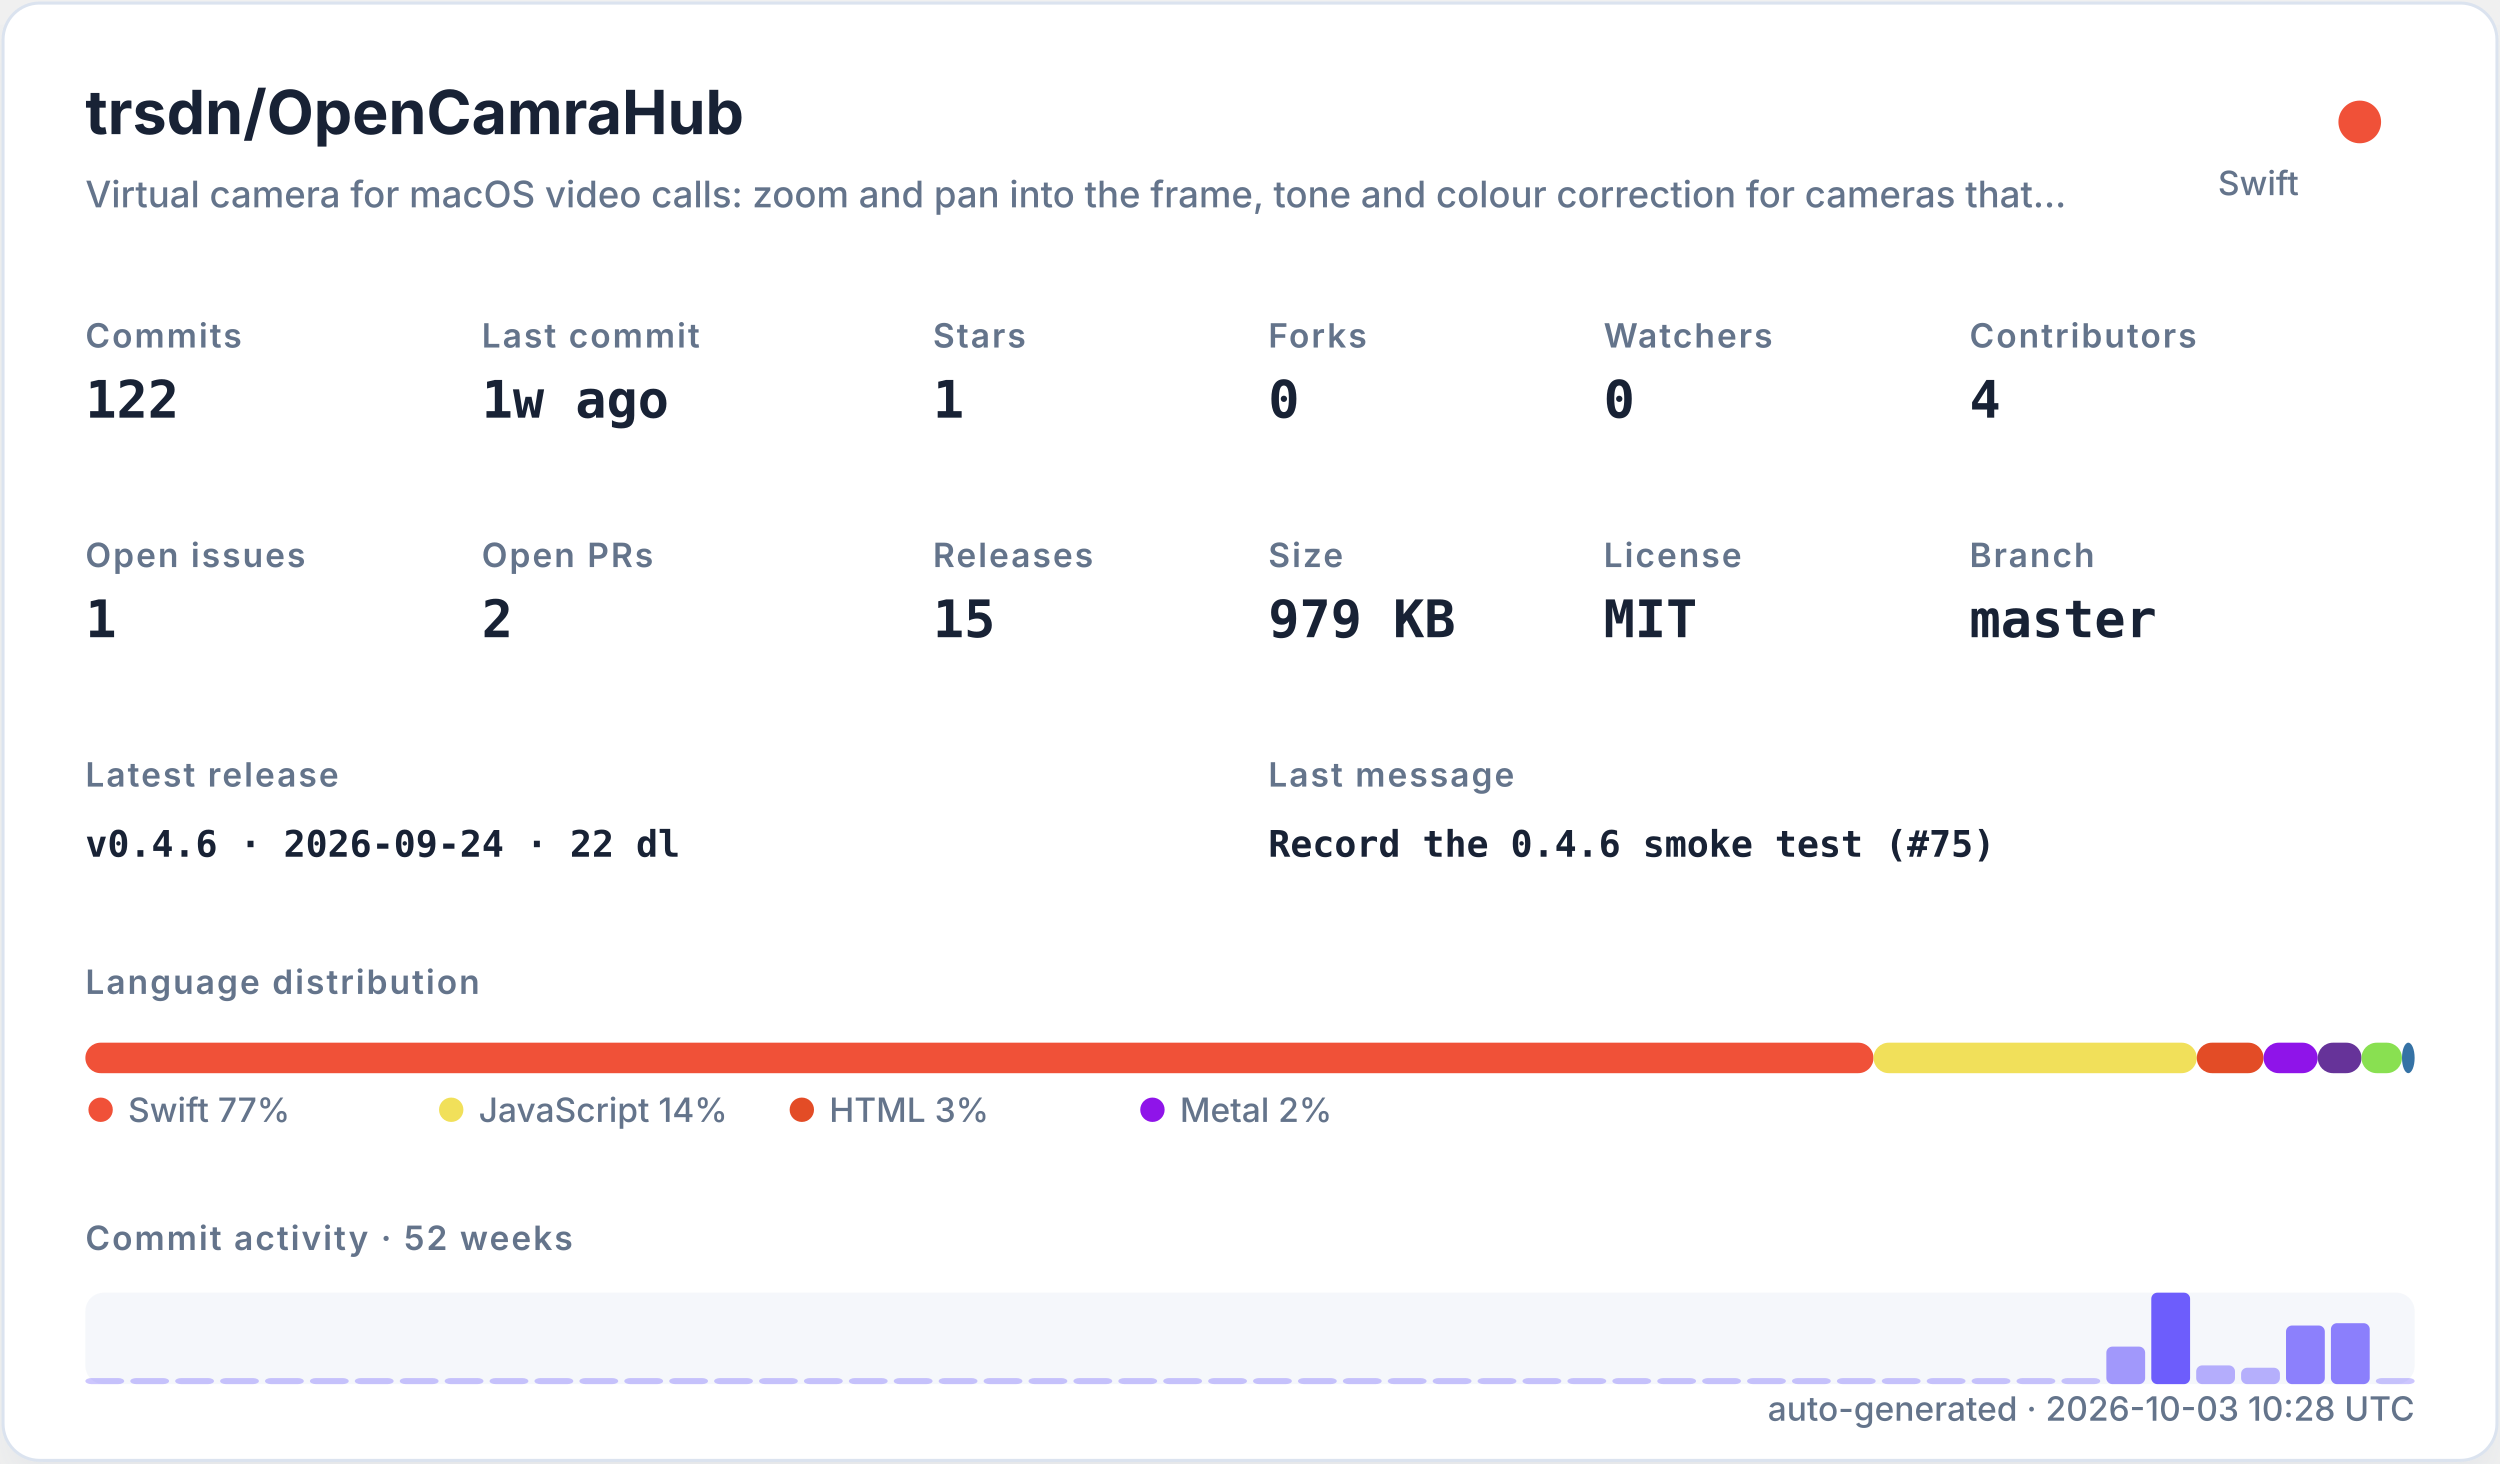
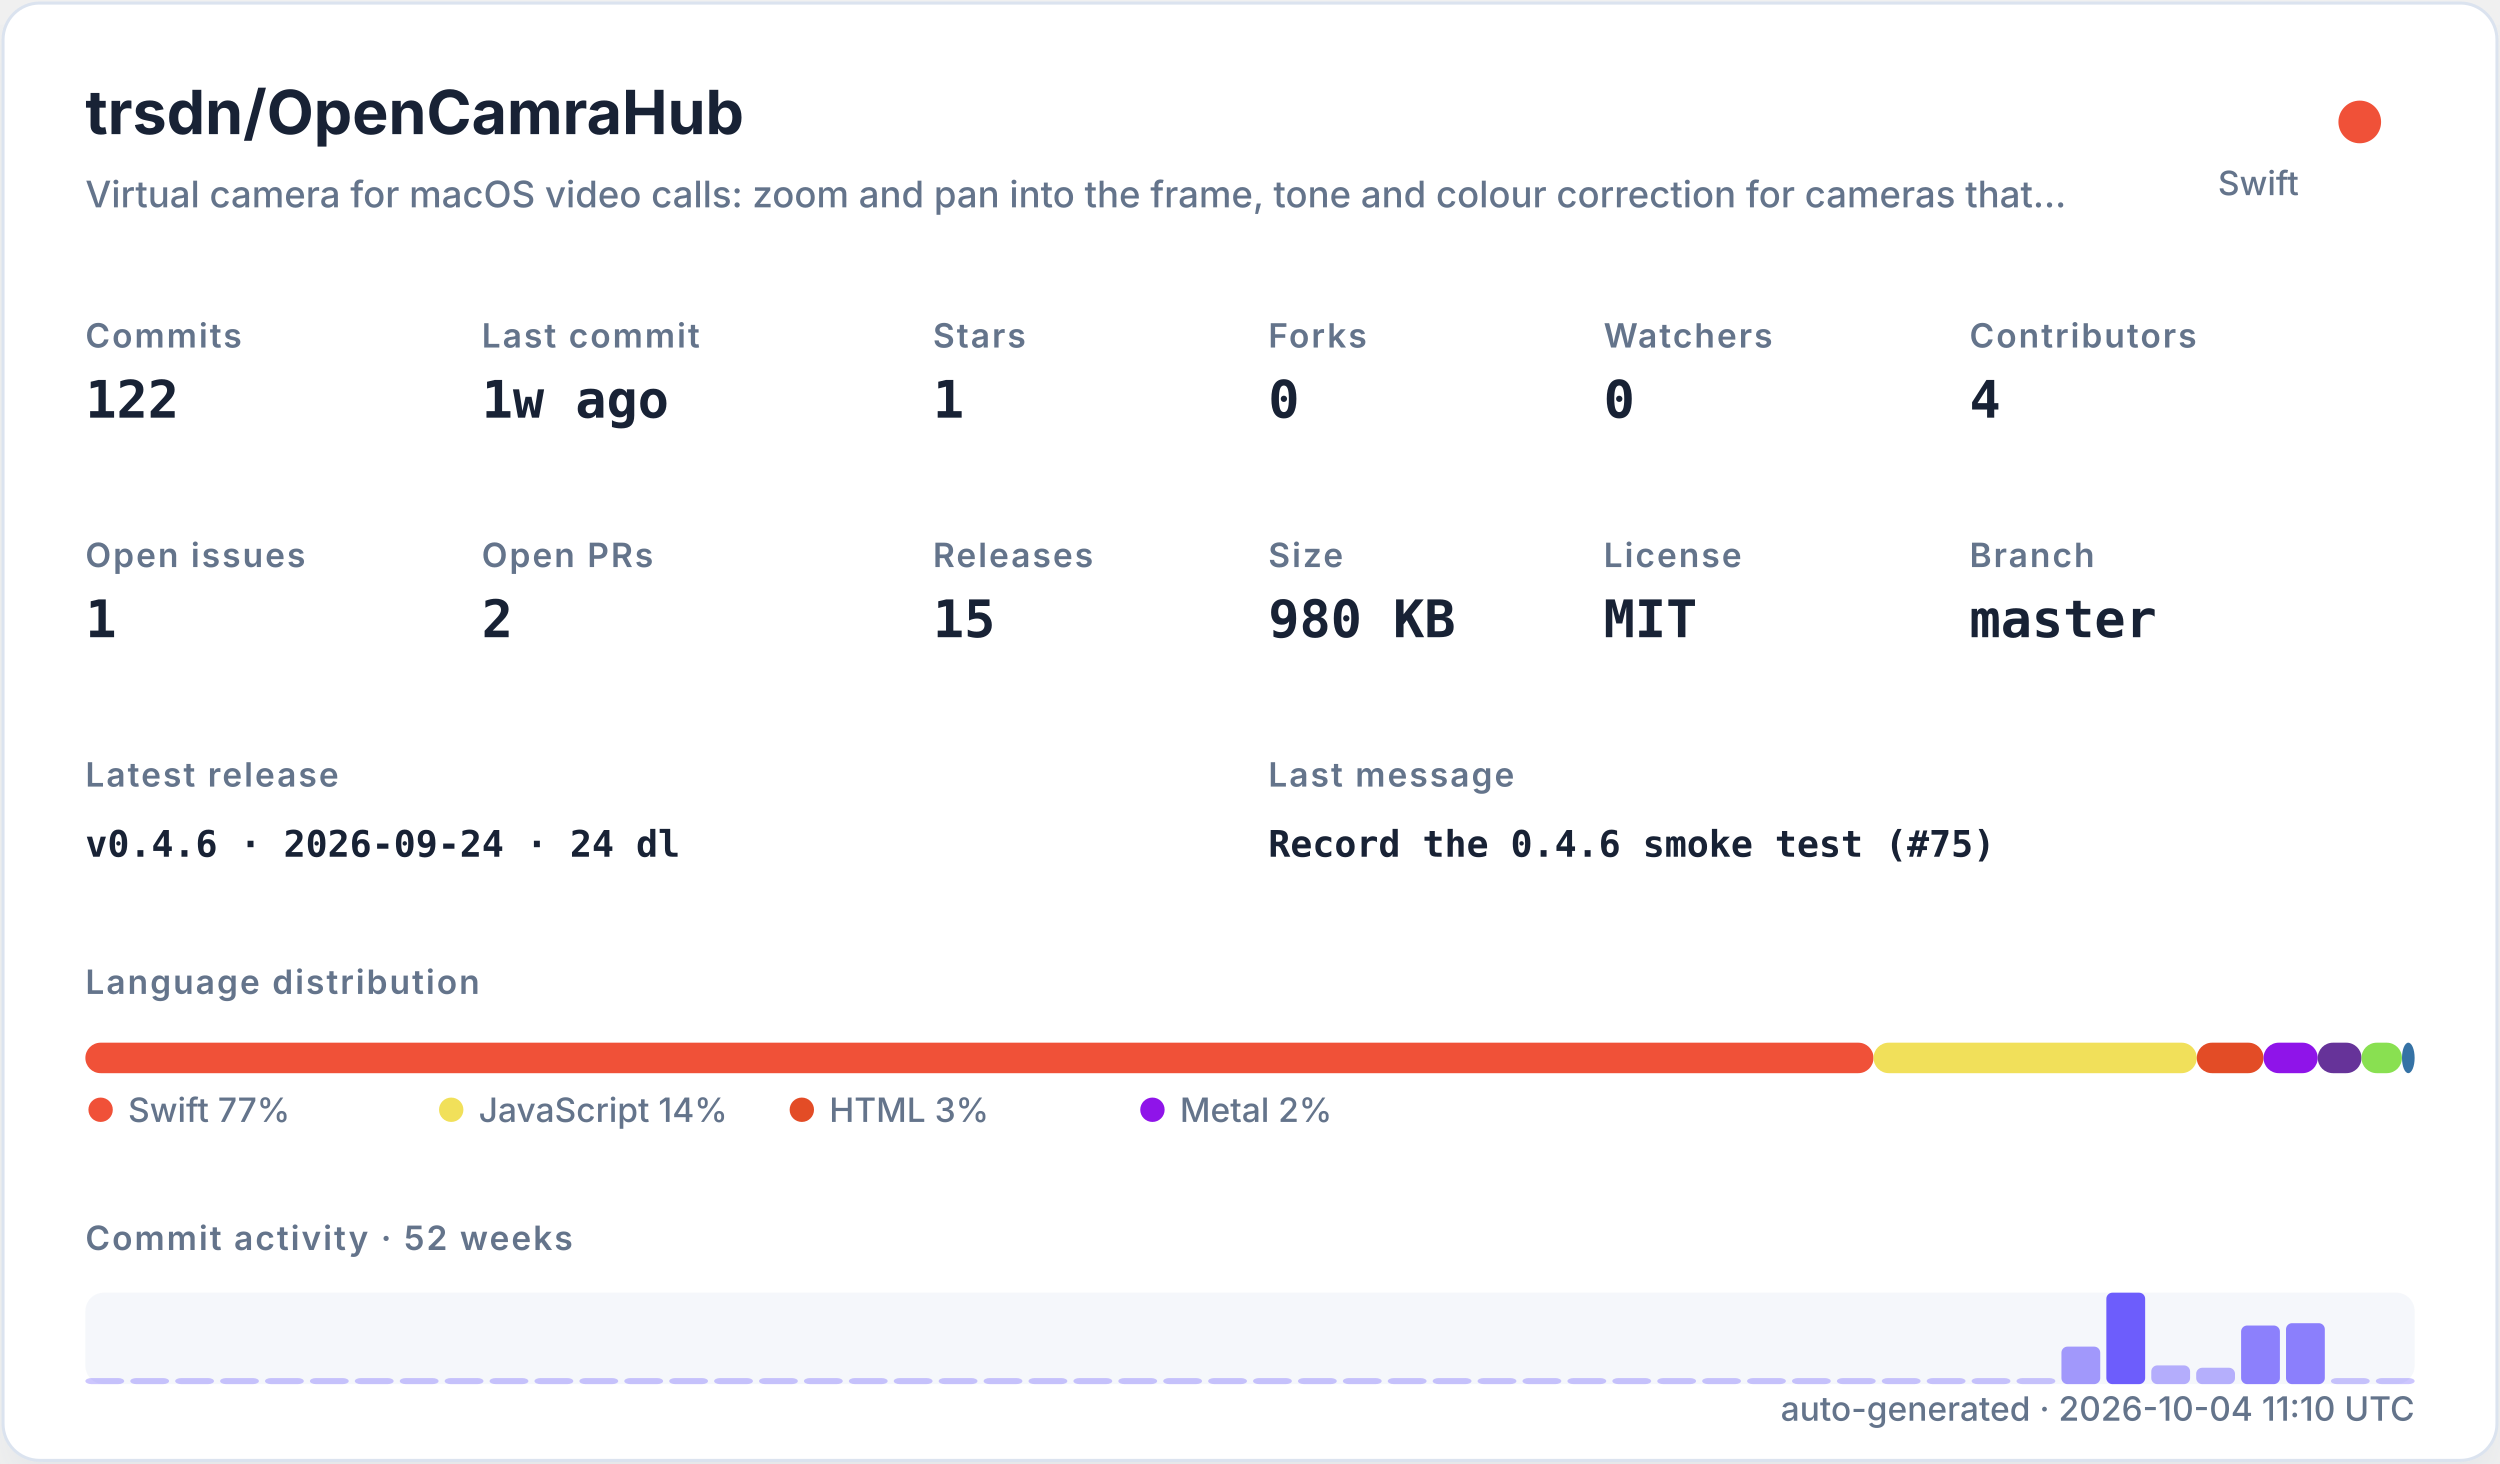
<svg xmlns="http://www.w3.org/2000/svg" width="820" height="480" viewBox="0 0 820 480" role="img">
  <defs>
    <filter id="shadow" x="-10%" y="-10%" width="120%" height="120%">
      <feDropShadow dx="0" dy="8" stdDeviation="10" flood-color="#94a3b8" flood-opacity="0.16" />
    </filter>
    <style>
    .title { font: 700 20px -apple-system,BlinkMacSystemFont,"Segoe UI",sans-serif; fill: #182235; }
    .subtitle { font: 500 12px -apple-system,BlinkMacSystemFont,"Segoe UI",sans-serif; fill: #64748b; }
    .label { font: 600 11px -apple-system,BlinkMacSystemFont,"Segoe UI",sans-serif; fill: #64748b; text-transform: uppercase; letter-spacing: .06em; }
    .value { font: 700 17px ui-monospace,SFMono-Regular,Menlo,monospace; fill: #182235; }
    .small { font: 500 11px -apple-system,BlinkMacSystemFont,"Segoe UI",sans-serif; fill: #64748b; }
    .tiny { font: 500 10px -apple-system,BlinkMacSystemFont,"Segoe UI",sans-serif; fill: #64748b; }
    .mono { font: 650 12px ui-monospace,SFMono-Regular,Menlo,monospace; fill: #182235; }
  </style>
  </defs>
  <rect x="1" y="1" width="818" height="478" rx="12" fill="#ffffff" stroke="#dbe3ef" filter="url(#shadow)" />
  <text x="28" y="44" class="title">trsdn/OpenCamraHub</text>
  <text x="28" y="68" class="subtitle">Virtual camera for macOS video calls: zoom and pan into the frame, tone and colour correction for cameras that…</text>
  <circle cx="774" cy="40" r="7" fill="#F05138" />
  <text x="754" y="64" text-anchor="end" class="small">Swift</text>
  <text x="28" y="114" class="label">Commits</text>
  <text x="28" y="137" class="value">122</text>
  <text x="158" y="114" class="label">Last commit</text>
  <text x="158" y="137" class="value">1w ago</text>
  <text x="306" y="114" class="label">Stars</text>
  <text x="306" y="137" class="value">1</text>
  <text x="416" y="114" class="label">Forks</text>
  <text x="416" y="137" class="value">0</text>
  <text x="526" y="114" class="label">Watchers</text>
  <text x="526" y="137" class="value">0</text>
  <text x="646" y="114" class="label">Contributors</text>
  <text x="646" y="137" class="value">4</text>
  <text x="28" y="186" class="label">Open issues</text>
  <text x="28" y="209" class="value">1</text>
  <text x="158" y="186" class="label">Open PRs</text>
  <text x="158" y="209" class="value">2</text>
  <text x="306" y="186" class="label">Releases</text>
  <text x="306" y="209" class="value">15</text>
  <text x="416" y="186" class="label">Size</text>
-   <text x="416" y="209" class="value">979 KB</text>
+   <text x="416" y="209" class="value">980 KB</text>
  <text x="526" y="186" class="label">License</text>
  <text x="526" y="209" class="value">MIT</text>
  <text x="646" y="186" class="label">Branch</text>
  <text x="646" y="209" class="value">master</text>
  <text x="28" y="258" class="label">Latest release</text>
-   <text x="28" y="281" class="mono">v0.4.6 · 2026-09-24 · 22 dl</text>
+   <text x="28" y="281" class="mono">v0.4.6 · 2026-09-24 · 24 dl</text>
  <text x="416" y="258" class="label">Last message</text>
  <text x="416" y="281" class="mono">Record the 0.4.6 smoke test (#75)</text>
  <text x="28" y="326" class="label">Language distribution</text>
  <rect x="28.00" y="342" width="586.52" height="10" rx="5" fill="#F05138" />
  <rect x="614.52" y="342" width="106.02" height="10" rx="5" fill="#f1e05a" />
  <rect x="720.54" y="342" width="21.90" height="10" rx="5" fill="#e34c26" />
  <rect x="742.44" y="342" width="17.78" height="10" rx="5" fill="#8f14e9" />
  <rect x="760.22" y="342" width="14.36" height="10" rx="5" fill="#663399" />
  <rect x="774.57" y="342" width="13.27" height="10" rx="5" fill="#89e051" />
  <rect x="787.85" y="342" width="4.15" height="10" rx="5" fill="#3572A5" />
  <circle cx="33" cy="364" r="4" fill="#F05138" />
  <text x="42" y="368" class="small">Swift 77%</text>
  <circle cx="148" cy="364" r="4" fill="#f1e05a" />
  <text x="157" y="368" class="small">JavaScript 14%</text>
  <circle cx="263" cy="364" r="4" fill="#e34c26" />
  <text x="272" y="368" class="small">HTML 3%</text>
  <circle cx="378" cy="364" r="4" fill="#8f14e9" />
  <text x="387" y="368" class="small">Metal 2%</text>
  <text x="28" y="410" class="label">Commit activity · 52 weeks</text>
  <rect x="28" y="424" width="764" height="30" rx="6" fill="#e8edf5" opacity=".42" />
  <rect x="28.00" y="452.00" width="12.73" height="2.00" rx="2" fill="#6d5dfc" opacity="0.35" />
  <rect x="42.73" y="452.00" width="12.73" height="2.00" rx="2" fill="#6d5dfc" opacity="0.35" />
  <rect x="57.46" y="452.00" width="12.73" height="2.00" rx="2" fill="#6d5dfc" opacity="0.35" />
  <rect x="72.19" y="452.00" width="12.73" height="2.00" rx="2" fill="#6d5dfc" opacity="0.35" />
  <rect x="86.92" y="452.00" width="12.73" height="2.00" rx="2" fill="#6d5dfc" opacity="0.35" />
  <rect x="101.65" y="452.00" width="12.73" height="2.00" rx="2" fill="#6d5dfc" opacity="0.35" />
  <rect x="116.38" y="452.00" width="12.73" height="2.00" rx="2" fill="#6d5dfc" opacity="0.35" />
  <rect x="131.12" y="452.00" width="12.73" height="2.00" rx="2" fill="#6d5dfc" opacity="0.35" />
  <rect x="145.85" y="452.00" width="12.73" height="2.00" rx="2" fill="#6d5dfc" opacity="0.35" />
  <rect x="160.58" y="452.00" width="12.73" height="2.00" rx="2" fill="#6d5dfc" opacity="0.35" />
  <rect x="175.31" y="452.00" width="12.73" height="2.00" rx="2" fill="#6d5dfc" opacity="0.35" />
  <rect x="190.04" y="452.00" width="12.73" height="2.00" rx="2" fill="#6d5dfc" opacity="0.35" />
  <rect x="204.77" y="452.00" width="12.73" height="2.00" rx="2" fill="#6d5dfc" opacity="0.35" />
  <rect x="219.50" y="452.00" width="12.73" height="2.00" rx="2" fill="#6d5dfc" opacity="0.35" />
  <rect x="234.23" y="452.00" width="12.73" height="2.00" rx="2" fill="#6d5dfc" opacity="0.35" />
  <rect x="248.96" y="452.00" width="12.73" height="2.00" rx="2" fill="#6d5dfc" opacity="0.35" />
  <rect x="263.69" y="452.00" width="12.73" height="2.00" rx="2" fill="#6d5dfc" opacity="0.35" />
  <rect x="278.42" y="452.00" width="12.73" height="2.00" rx="2" fill="#6d5dfc" opacity="0.35" />
  <rect x="293.15" y="452.00" width="12.73" height="2.00" rx="2" fill="#6d5dfc" opacity="0.35" />
  <rect x="307.88" y="452.00" width="12.73" height="2.00" rx="2" fill="#6d5dfc" opacity="0.35" />
  <rect x="322.62" y="452.00" width="12.73" height="2.00" rx="2" fill="#6d5dfc" opacity="0.35" />
  <rect x="337.35" y="452.00" width="12.73" height="2.00" rx="2" fill="#6d5dfc" opacity="0.35" />
  <rect x="352.08" y="452.00" width="12.73" height="2.00" rx="2" fill="#6d5dfc" opacity="0.35" />
  <rect x="366.81" y="452.00" width="12.73" height="2.00" rx="2" fill="#6d5dfc" opacity="0.35" />
  <rect x="381.54" y="452.00" width="12.73" height="2.00" rx="2" fill="#6d5dfc" opacity="0.35" />
  <rect x="396.27" y="452.00" width="12.73" height="2.00" rx="2" fill="#6d5dfc" opacity="0.35" />
  <rect x="411.00" y="452.00" width="12.73" height="2.00" rx="2" fill="#6d5dfc" opacity="0.35" />
  <rect x="425.73" y="452.00" width="12.73" height="2.00" rx="2" fill="#6d5dfc" opacity="0.35" />
  <rect x="440.46" y="452.00" width="12.73" height="2.00" rx="2" fill="#6d5dfc" opacity="0.35" />
  <rect x="455.19" y="452.00" width="12.73" height="2.00" rx="2" fill="#6d5dfc" opacity="0.35" />
  <rect x="469.92" y="452.00" width="12.73" height="2.00" rx="2" fill="#6d5dfc" opacity="0.35" />
  <rect x="484.65" y="452.00" width="12.73" height="2.00" rx="2" fill="#6d5dfc" opacity="0.35" />
  <rect x="499.38" y="452.00" width="12.73" height="2.00" rx="2" fill="#6d5dfc" opacity="0.35" />
  <rect x="514.12" y="452.00" width="12.73" height="2.00" rx="2" fill="#6d5dfc" opacity="0.35" />
  <rect x="528.85" y="452.00" width="12.73" height="2.00" rx="2" fill="#6d5dfc" opacity="0.35" />
  <rect x="543.58" y="452.00" width="12.73" height="2.00" rx="2" fill="#6d5dfc" opacity="0.35" />
  <rect x="558.31" y="452.00" width="12.73" height="2.00" rx="2" fill="#6d5dfc" opacity="0.35" />
  <rect x="573.04" y="452.00" width="12.73" height="2.00" rx="2" fill="#6d5dfc" opacity="0.35" />
  <rect x="587.77" y="452.00" width="12.73" height="2.00" rx="2" fill="#6d5dfc" opacity="0.35" />
  <rect x="602.50" y="452.00" width="12.73" height="2.00" rx="2" fill="#6d5dfc" opacity="0.35" />
  <rect x="617.23" y="452.00" width="12.73" height="2.00" rx="2" fill="#6d5dfc" opacity="0.35" />
  <rect x="631.96" y="452.00" width="12.73" height="2.00" rx="2" fill="#6d5dfc" opacity="0.35" />
  <rect x="646.69" y="452.00" width="12.73" height="2.00" rx="2" fill="#6d5dfc" opacity="0.35" />
  <rect x="661.42" y="452.00" width="12.73" height="2.00" rx="2" fill="#6d5dfc" opacity="0.35" />
-   <rect x="676.15" y="452.00" width="12.73" height="2.00" rx="2" fill="#6d5dfc" opacity="0.35" />
-   <rect x="690.88" y="441.69" width="12.73" height="12.31" rx="2" fill="#6d5dfc" opacity="0.62" />
-   <rect x="705.62" y="424.00" width="12.73" height="30.00" rx="2" fill="#6d5dfc" opacity="1.00" />
-   <rect x="720.35" y="447.85" width="12.73" height="6.15" rx="2" fill="#6d5dfc" opacity="0.48" />
-   <rect x="735.08" y="448.62" width="12.73" height="5.38" rx="2" fill="#6d5dfc" opacity="0.47" />
-   <rect x="749.81" y="434.77" width="12.73" height="19.23" rx="2" fill="#6d5dfc" opacity="0.77" />
-   <rect x="764.54" y="434.00" width="12.73" height="20.00" rx="2" fill="#6d5dfc" opacity="0.78" />
+   <rect x="676.15" y="441.69" width="12.73" height="12.31" rx="2" fill="#6d5dfc" opacity="0.62" />
+   <rect x="690.88" y="424.00" width="12.73" height="30.00" rx="2" fill="#6d5dfc" opacity="1.00" />
+   <rect x="705.62" y="447.85" width="12.73" height="6.15" rx="2" fill="#6d5dfc" opacity="0.48" />
+   <rect x="720.35" y="448.62" width="12.73" height="5.38" rx="2" fill="#6d5dfc" opacity="0.47" />
+   <rect x="735.08" y="434.77" width="12.73" height="19.23" rx="2" fill="#6d5dfc" opacity="0.77" />
+   <rect x="749.81" y="434.00" width="12.73" height="20.00" rx="2" fill="#6d5dfc" opacity="0.78" />
+   <rect x="764.54" y="452.00" width="12.73" height="2.00" rx="2" fill="#6d5dfc" opacity="0.35" />
  <rect x="779.27" y="452.00" width="12.73" height="2.00" rx="2" fill="#6d5dfc" opacity="0.35" />
-   <text x="792" y="466" text-anchor="end" class="small">auto-generated · 2026-10-03 10:28 UTC</text>
+   <text x="792" y="466" text-anchor="end" class="small">auto-generated · 2026-10-04 11:10 UTC</text>
</svg>
